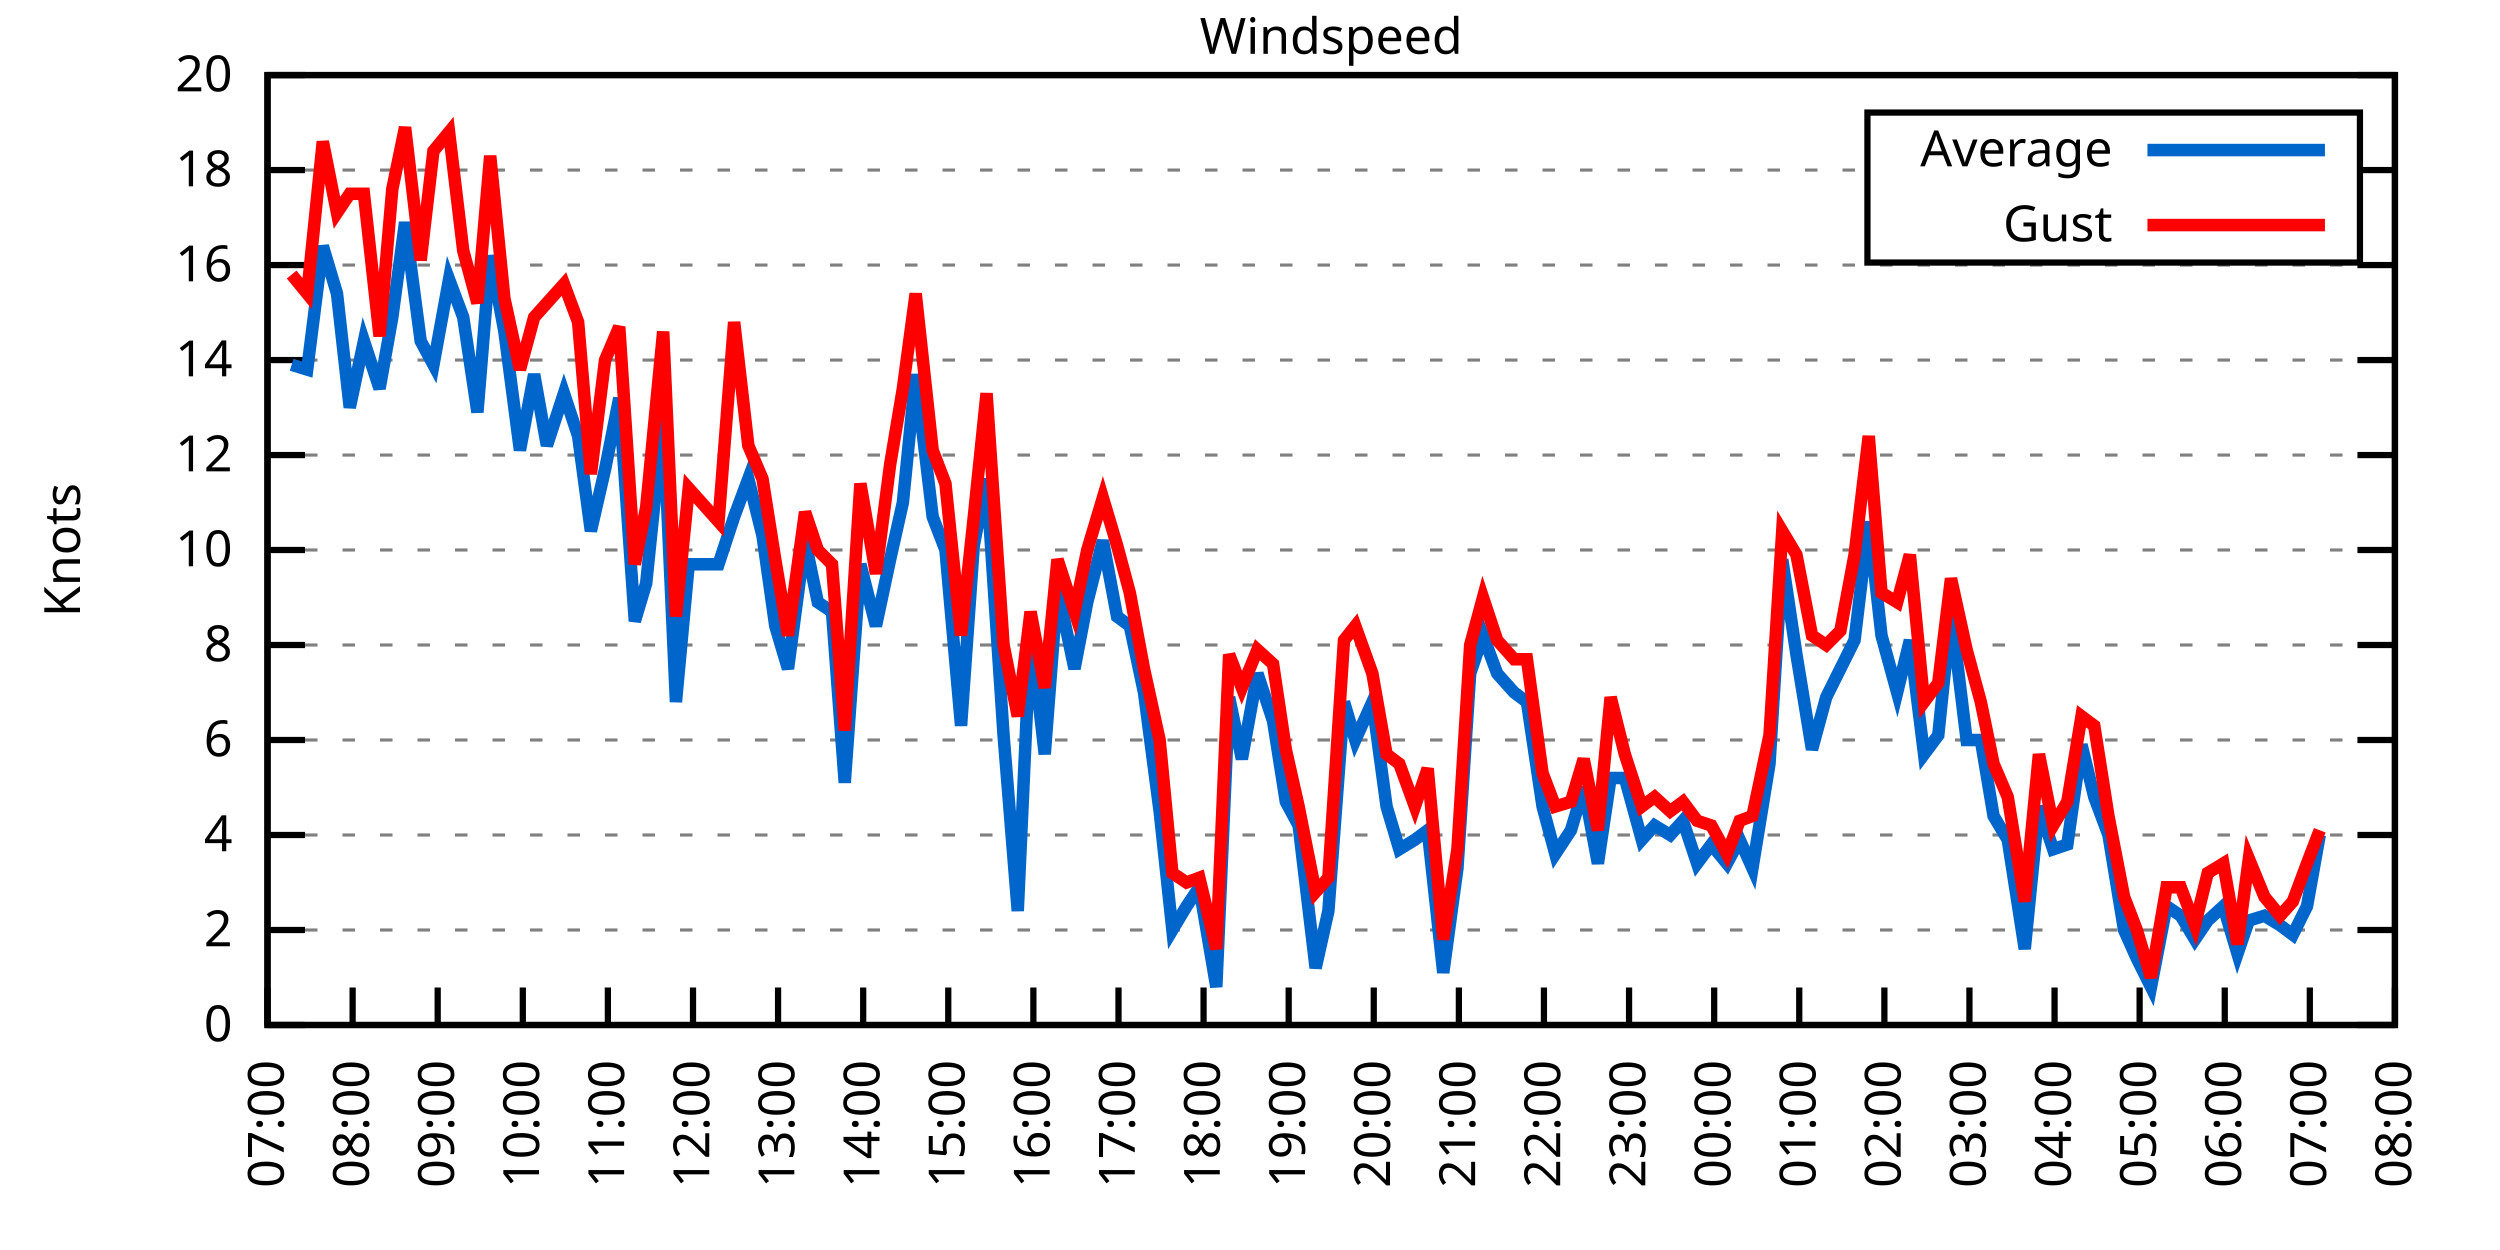
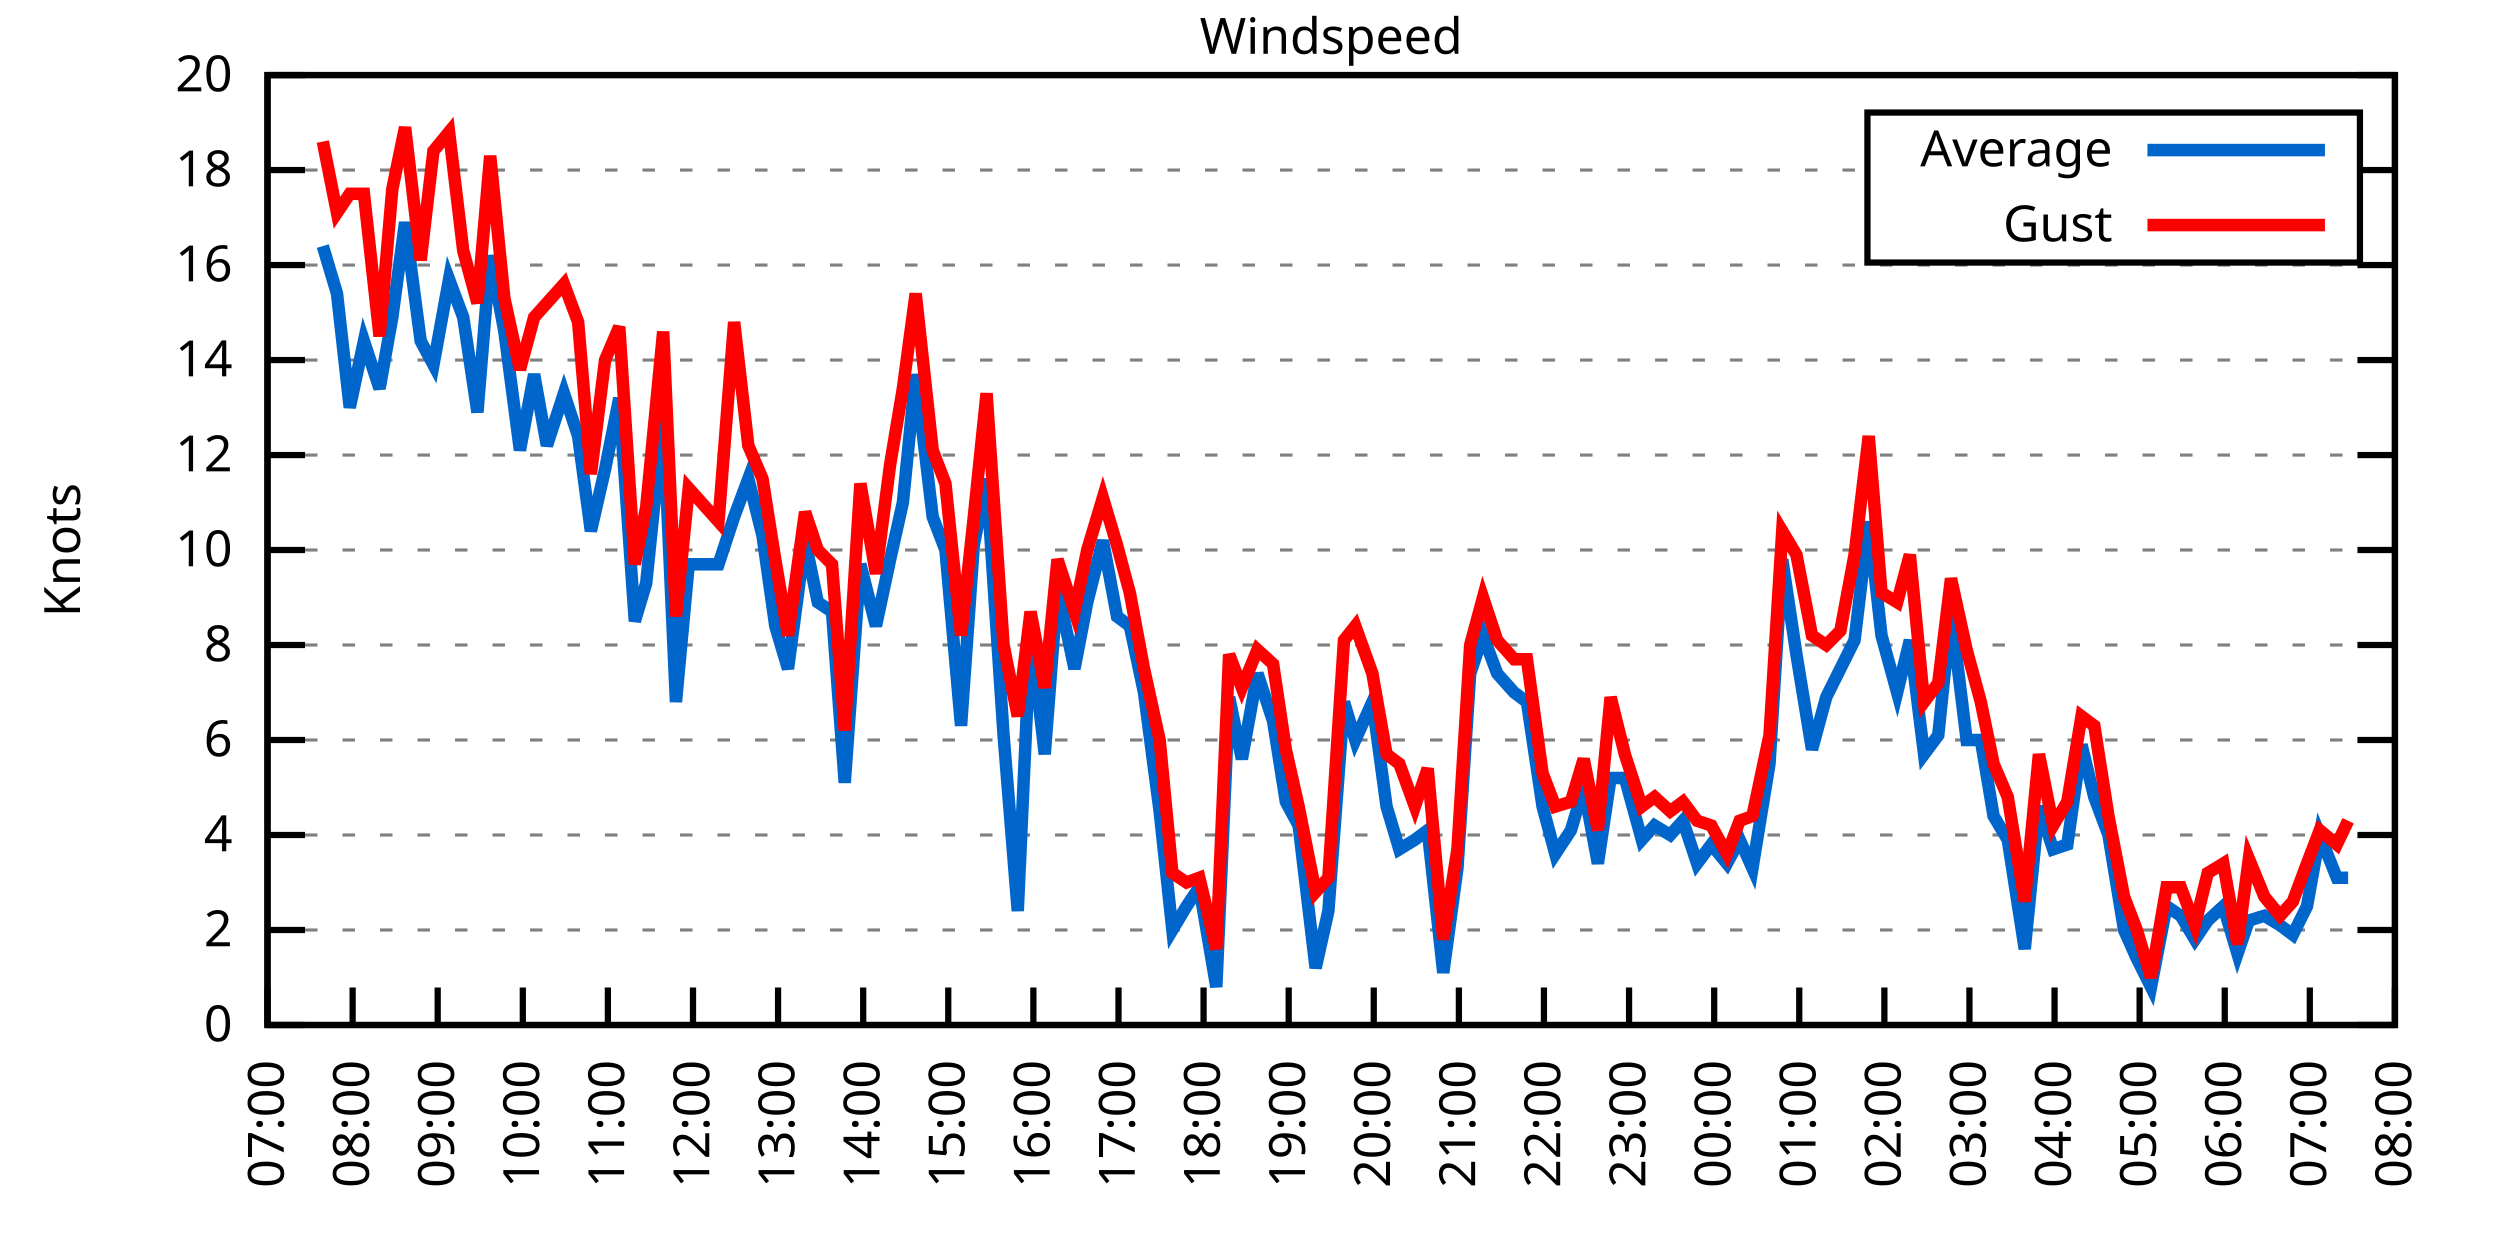
<svg xmlns="http://www.w3.org/2000/svg" xmlns:xlink="http://www.w3.org/1999/xlink" width="400" height="200" viewBox="0 0 400 200">
  <g id="gnuplot_canvas">
    <rect x="0" y="0" width="400" height="200" fill="none" />
    <defs>
      <circle id="gpDot" r="0.5" stroke-width="0.5" stroke="currentColor" />
      <path id="gpPt0" stroke-width="0.333" stroke="currentColor" d="M-1,0 h2 M0,-1 v2" />
      <path id="gpPt1" stroke-width="0.333" stroke="currentColor" d="M-1,-1 L1,1 M1,-1 L-1,1" />
      <path id="gpPt2" stroke-width="0.333" stroke="currentColor" d="M-1,0 L1,0 M0,-1 L0,1 M-1,-1 L1,1 M-1,1 L1,-1" />
      <rect id="gpPt3" stroke-width="0.333" stroke="currentColor" x="-1" y="-1" width="2" height="2" />
      <rect id="gpPt4" stroke-width="0.333" stroke="currentColor" fill="currentColor" x="-1" y="-1" width="2" height="2" />
      <circle id="gpPt5" stroke-width="0.333" stroke="currentColor" cx="0" cy="0" r="1" />
      <use xlink:href="#gpPt5" id="gpPt6" fill="currentColor" stroke="none" />
      <path id="gpPt7" stroke-width="0.333" stroke="currentColor" d="M0,-1.33 L-1.33,0.67 L1.33,0.67 z" />
      <use xlink:href="#gpPt7" id="gpPt8" fill="currentColor" stroke="none" />
      <use xlink:href="#gpPt7" id="gpPt9" stroke="currentColor" transform="rotate(180)" />
      <use xlink:href="#gpPt9" id="gpPt10" fill="currentColor" stroke="none" />
      <use xlink:href="#gpPt3" id="gpPt11" stroke="currentColor" transform="rotate(45)" />
      <use xlink:href="#gpPt11" id="gpPt12" fill="currentColor" stroke="none" />
      <path id="gpPt13" stroke-width="0.333" stroke="currentColor" d="M0,1.330 L1.265,0.411 L0.782,-1.067 L-0.782,-1.076 L-1.265,0.411 z" />
      <use xlink:href="#gpPt13" id="gpPt14" fill="currentColor" stroke="none" />
      <filter id="textbox" filterUnits="objectBoundingBox" x="0" y="0" height="1" width="1">
        <feFlood flood-color="white" flood-opacity="1" result="bgnd" />
        <feComposite in="SourceGraphic" in2="bgnd" operator="atop" />
      </filter>
      <filter id="greybox" filterUnits="objectBoundingBox" x="0" y="0" height="1" width="1">
        <feFlood flood-color="lightgrey" flood-opacity="1" result="grey" />
        <feComposite in="SourceGraphic" in2="grey" operator="atop" />
      </filter>
    </defs>
    <g fill="none" color="white" stroke="currentColor" stroke-width="1.00" stroke-linecap="butt" stroke-linejoin="miter">
</g>
    <g fill="none" color="black" stroke="currentColor" stroke-width="1.00" stroke-linecap="butt" stroke-linejoin="miter">
      <g stroke="none" shape-rendering="crispEdges">
        <polygon fill="rgb(255, 255, 255)" points="42.80,164.00 383.18,164.00 383.18,12.02 42.80,12.02 " />
      </g>
    </g>
    <g fill="none" color="black" stroke="currentColor" stroke-width="1.00" stroke-linecap="butt" stroke-linejoin="miter">
</g>
    <g fill="none" color="black" stroke="black" stroke-width="0.50" stroke-linecap="butt" stroke-linejoin="miter">
</g>
    <g fill="none" color="gray" stroke="currentColor" stroke-width="0.50" stroke-linecap="butt" stroke-linejoin="miter">
      <path stroke="gray" stroke-dasharray="2,4" class="gridline" d="M42.80,164.00 L383.19,164.00  " />
    </g>
    <g fill="none" color="gray" stroke="gray" stroke-width="1.00" stroke-linecap="butt" stroke-linejoin="miter">
</g>
    <g fill="none" color="black" stroke="currentColor" stroke-width="1.00" stroke-linecap="butt" stroke-linejoin="miter">
      <path stroke="black" d="M42.80,164.00 L48.80,164.00 M383.19,164.00 L377.19,164.00  " />
      <g transform="translate(37.20,166.60)" stroke="none" fill="black" font-family="Sans" font-size="8.00" text-anchor="end">
        <text>
          <tspan font-family="Sans"> 0</tspan>
        </text>
      </g>
    </g>
    <g fill="none" color="black" stroke="currentColor" stroke-width="1.00" stroke-linecap="butt" stroke-linejoin="miter">
</g>
    <g fill="none" color="black" stroke="black" stroke-width="0.50" stroke-linecap="butt" stroke-linejoin="miter">
</g>
    <g fill="none" color="gray" stroke="currentColor" stroke-width="0.50" stroke-linecap="butt" stroke-linejoin="miter">
      <path stroke="gray" stroke-dasharray="2,4" class="gridline" d="M42.80,148.80 L383.19,148.80  " />
    </g>
    <g fill="none" color="gray" stroke="gray" stroke-width="1.00" stroke-linecap="butt" stroke-linejoin="miter">
</g>
    <g fill="none" color="black" stroke="currentColor" stroke-width="1.00" stroke-linecap="butt" stroke-linejoin="miter">
      <path stroke="black" d="M42.80,148.80 L48.80,148.80 M383.19,148.80 L377.19,148.80  " />
      <g transform="translate(37.20,151.40)" stroke="none" fill="black" font-family="Sans" font-size="8.00" text-anchor="end">
        <text>
          <tspan font-family="Sans"> 2</tspan>
        </text>
      </g>
    </g>
    <g fill="none" color="black" stroke="currentColor" stroke-width="1.00" stroke-linecap="butt" stroke-linejoin="miter">
</g>
    <g fill="none" color="black" stroke="black" stroke-width="0.50" stroke-linecap="butt" stroke-linejoin="miter">
</g>
    <g fill="none" color="gray" stroke="currentColor" stroke-width="0.50" stroke-linecap="butt" stroke-linejoin="miter">
      <path stroke="gray" stroke-dasharray="2,4" class="gridline" d="M42.80,133.60 L383.19,133.60  " />
    </g>
    <g fill="none" color="gray" stroke="gray" stroke-width="1.00" stroke-linecap="butt" stroke-linejoin="miter">
</g>
    <g fill="none" color="black" stroke="currentColor" stroke-width="1.00" stroke-linecap="butt" stroke-linejoin="miter">
      <path stroke="black" d="M42.80,133.60 L48.80,133.60 M383.19,133.60 L377.19,133.60  " />
      <g transform="translate(37.20,136.20)" stroke="none" fill="black" font-family="Sans" font-size="8.00" text-anchor="end">
        <text>
          <tspan font-family="Sans"> 4</tspan>
        </text>
      </g>
    </g>
    <g fill="none" color="black" stroke="currentColor" stroke-width="1.00" stroke-linecap="butt" stroke-linejoin="miter">
</g>
    <g fill="none" color="black" stroke="black" stroke-width="0.50" stroke-linecap="butt" stroke-linejoin="miter">
</g>
    <g fill="none" color="gray" stroke="currentColor" stroke-width="0.50" stroke-linecap="butt" stroke-linejoin="miter">
      <path stroke="gray" stroke-dasharray="2,4" class="gridline" d="M42.80,118.40 L383.19,118.40  " />
    </g>
    <g fill="none" color="gray" stroke="gray" stroke-width="1.00" stroke-linecap="butt" stroke-linejoin="miter">
</g>
    <g fill="none" color="black" stroke="currentColor" stroke-width="1.00" stroke-linecap="butt" stroke-linejoin="miter">
      <path stroke="black" d="M42.80,118.40 L48.80,118.40 M383.19,118.40 L377.19,118.40  " />
      <g transform="translate(37.20,121.00)" stroke="none" fill="black" font-family="Sans" font-size="8.00" text-anchor="end">
        <text>
          <tspan font-family="Sans"> 6</tspan>
        </text>
      </g>
    </g>
    <g fill="none" color="black" stroke="currentColor" stroke-width="1.00" stroke-linecap="butt" stroke-linejoin="miter">
</g>
    <g fill="none" color="black" stroke="black" stroke-width="0.50" stroke-linecap="butt" stroke-linejoin="miter">
</g>
    <g fill="none" color="gray" stroke="currentColor" stroke-width="0.50" stroke-linecap="butt" stroke-linejoin="miter">
      <path stroke="gray" stroke-dasharray="2,4" class="gridline" d="M42.80,103.20 L383.19,103.20  " />
    </g>
    <g fill="none" color="gray" stroke="gray" stroke-width="1.00" stroke-linecap="butt" stroke-linejoin="miter">
</g>
    <g fill="none" color="black" stroke="currentColor" stroke-width="1.00" stroke-linecap="butt" stroke-linejoin="miter">
      <path stroke="black" d="M42.80,103.20 L48.80,103.20 M383.19,103.20 L377.19,103.20  " />
      <g transform="translate(37.20,105.80)" stroke="none" fill="black" font-family="Sans" font-size="8.00" text-anchor="end">
        <text>
          <tspan font-family="Sans"> 8</tspan>
        </text>
      </g>
    </g>
    <g fill="none" color="black" stroke="currentColor" stroke-width="1.00" stroke-linecap="butt" stroke-linejoin="miter">
</g>
    <g fill="none" color="black" stroke="black" stroke-width="0.50" stroke-linecap="butt" stroke-linejoin="miter">
</g>
    <g fill="none" color="gray" stroke="currentColor" stroke-width="0.50" stroke-linecap="butt" stroke-linejoin="miter">
      <path stroke="gray" stroke-dasharray="2,4" class="gridline" d="M42.80,88.00 L383.19,88.00  " />
    </g>
    <g fill="none" color="gray" stroke="gray" stroke-width="1.00" stroke-linecap="butt" stroke-linejoin="miter">
</g>
    <g fill="none" color="black" stroke="currentColor" stroke-width="1.00" stroke-linecap="butt" stroke-linejoin="miter">
      <path stroke="black" d="M42.80,88.00 L48.80,88.00 M383.19,88.00 L377.19,88.00  " />
      <g transform="translate(37.20,90.60)" stroke="none" fill="black" font-family="Sans" font-size="8.00" text-anchor="end">
        <text>
          <tspan font-family="Sans"> 10</tspan>
        </text>
      </g>
    </g>
    <g fill="none" color="black" stroke="currentColor" stroke-width="1.00" stroke-linecap="butt" stroke-linejoin="miter">
</g>
    <g fill="none" color="black" stroke="black" stroke-width="0.50" stroke-linecap="butt" stroke-linejoin="miter">
</g>
    <g fill="none" color="gray" stroke="currentColor" stroke-width="0.50" stroke-linecap="butt" stroke-linejoin="miter">
      <path stroke="gray" stroke-dasharray="2,4" class="gridline" d="M42.80,72.81 L383.19,72.81  " />
    </g>
    <g fill="none" color="gray" stroke="gray" stroke-width="1.00" stroke-linecap="butt" stroke-linejoin="miter">
</g>
    <g fill="none" color="black" stroke="currentColor" stroke-width="1.00" stroke-linecap="butt" stroke-linejoin="miter">
      <path stroke="black" d="M42.80,72.81 L48.80,72.81 M383.19,72.81 L377.19,72.81  " />
      <g transform="translate(37.20,75.41)" stroke="none" fill="black" font-family="Sans" font-size="8.00" text-anchor="end">
        <text>
          <tspan font-family="Sans"> 12</tspan>
        </text>
      </g>
    </g>
    <g fill="none" color="black" stroke="currentColor" stroke-width="1.00" stroke-linecap="butt" stroke-linejoin="miter">
</g>
    <g fill="none" color="black" stroke="black" stroke-width="0.50" stroke-linecap="butt" stroke-linejoin="miter">
</g>
    <g fill="none" color="gray" stroke="currentColor" stroke-width="0.50" stroke-linecap="butt" stroke-linejoin="miter">
      <path stroke="gray" stroke-dasharray="2,4" class="gridline" d="M42.80,57.61 L383.19,57.61  " />
    </g>
    <g fill="none" color="gray" stroke="gray" stroke-width="1.00" stroke-linecap="butt" stroke-linejoin="miter">
</g>
    <g fill="none" color="black" stroke="currentColor" stroke-width="1.00" stroke-linecap="butt" stroke-linejoin="miter">
      <path stroke="black" d="M42.80,57.61 L48.80,57.61 M383.19,57.61 L377.19,57.61  " />
      <g transform="translate(37.20,60.21)" stroke="none" fill="black" font-family="Sans" font-size="8.00" text-anchor="end">
        <text>
          <tspan font-family="Sans"> 14</tspan>
        </text>
      </g>
    </g>
    <g fill="none" color="black" stroke="currentColor" stroke-width="1.00" stroke-linecap="butt" stroke-linejoin="miter">
</g>
    <g fill="none" color="black" stroke="black" stroke-width="0.50" stroke-linecap="butt" stroke-linejoin="miter">
</g>
    <g fill="none" color="gray" stroke="currentColor" stroke-width="0.50" stroke-linecap="butt" stroke-linejoin="miter">
      <path stroke="gray" stroke-dasharray="2,4" class="gridline" d="M42.80,42.41 L383.19,42.41  " />
    </g>
    <g fill="none" color="gray" stroke="gray" stroke-width="1.00" stroke-linecap="butt" stroke-linejoin="miter">
</g>
    <g fill="none" color="black" stroke="currentColor" stroke-width="1.00" stroke-linecap="butt" stroke-linejoin="miter">
      <path stroke="black" d="M42.80,42.41 L48.80,42.41 M383.19,42.41 L377.19,42.41  " />
      <g transform="translate(37.20,45.01)" stroke="none" fill="black" font-family="Sans" font-size="8.00" text-anchor="end">
        <text>
          <tspan font-family="Sans"> 16</tspan>
        </text>
      </g>
    </g>
    <g fill="none" color="black" stroke="currentColor" stroke-width="1.00" stroke-linecap="butt" stroke-linejoin="miter">
</g>
    <g fill="none" color="black" stroke="black" stroke-width="0.50" stroke-linecap="butt" stroke-linejoin="miter">
</g>
    <g fill="none" color="gray" stroke="currentColor" stroke-width="0.50" stroke-linecap="butt" stroke-linejoin="miter">
      <path stroke="gray" stroke-dasharray="2,4" class="gridline" d="M42.80,27.21 L298.79,27.21 M377.59,27.21 L383.19,27.21  " />
    </g>
    <g fill="none" color="gray" stroke="gray" stroke-width="1.00" stroke-linecap="butt" stroke-linejoin="miter">
</g>
    <g fill="none" color="black" stroke="currentColor" stroke-width="1.00" stroke-linecap="butt" stroke-linejoin="miter">
      <path stroke="black" d="M42.80,27.21 L48.80,27.21 M383.19,27.21 L377.19,27.21  " />
      <g transform="translate(37.20,29.81)" stroke="none" fill="black" font-family="Sans" font-size="8.00" text-anchor="end">
        <text>
          <tspan font-family="Sans"> 18</tspan>
        </text>
      </g>
    </g>
    <g fill="none" color="black" stroke="currentColor" stroke-width="1.00" stroke-linecap="butt" stroke-linejoin="miter">
</g>
    <g fill="none" color="black" stroke="black" stroke-width="0.50" stroke-linecap="butt" stroke-linejoin="miter">
</g>
    <g fill="none" color="gray" stroke="currentColor" stroke-width="0.50" stroke-linecap="butt" stroke-linejoin="miter">
      <path stroke="gray" stroke-dasharray="2,4" class="gridline" d="M42.80,12.01 L383.19,12.01  " />
    </g>
    <g fill="none" color="gray" stroke="gray" stroke-width="1.00" stroke-linecap="butt" stroke-linejoin="miter">
</g>
    <g fill="none" color="black" stroke="currentColor" stroke-width="1.00" stroke-linecap="butt" stroke-linejoin="miter">
      <path stroke="black" d="M42.80,12.01 L48.80,12.01 M383.19,12.01 L377.19,12.01  " />
      <g transform="translate(37.20,14.61)" stroke="none" fill="black" font-family="Sans" font-size="8.00" text-anchor="end">
        <text>
          <tspan font-family="Sans"> 20</tspan>
        </text>
      </g>
    </g>
    <g fill="none" color="black" stroke="currentColor" stroke-width="1.00" stroke-linecap="butt" stroke-linejoin="miter">
      <path stroke="black" d="M42.80,164.00 L42.80,158.00  " />
      <g transform="translate(45.40,169.60) rotate(270.00)" stroke="none" fill="black" font-family="Sans" font-size="8.00" text-anchor="end">
        <text>
          <tspan font-family="Sans">07:00</tspan>
        </text>
      </g>
    </g>
    <g fill="none" color="black" stroke="currentColor" stroke-width="1.00" stroke-linecap="butt" stroke-linejoin="miter">
      <path stroke="black" d="M56.42,164.00 L56.42,158.00  " />
      <g transform="translate(59.02,169.60) rotate(270.00)" stroke="none" fill="black" font-family="Sans" font-size="8.00" text-anchor="end">
        <text>
          <tspan font-family="Sans">08:00</tspan>
        </text>
      </g>
    </g>
    <g fill="none" color="black" stroke="currentColor" stroke-width="1.00" stroke-linecap="butt" stroke-linejoin="miter">
      <path stroke="black" d="M70.03,164.00 L70.03,158.00  " />
      <g transform="translate(72.63,169.60) rotate(270.00)" stroke="none" fill="black" font-family="Sans" font-size="8.00" text-anchor="end">
        <text>
          <tspan font-family="Sans">09:00</tspan>
        </text>
      </g>
    </g>
    <g fill="none" color="black" stroke="currentColor" stroke-width="1.00" stroke-linecap="butt" stroke-linejoin="miter">
      <path stroke="black" d="M83.65,164.00 L83.65,158.00  " />
      <g transform="translate(86.25,169.60) rotate(270.00)" stroke="none" fill="black" font-family="Sans" font-size="8.00" text-anchor="end">
        <text>
          <tspan font-family="Sans">10:00</tspan>
        </text>
      </g>
    </g>
    <g fill="none" color="black" stroke="currentColor" stroke-width="1.00" stroke-linecap="butt" stroke-linejoin="miter">
      <path stroke="black" d="M97.26,164.00 L97.26,158.00  " />
      <g transform="translate(99.86,169.60) rotate(270.00)" stroke="none" fill="black" font-family="Sans" font-size="8.00" text-anchor="end">
        <text>
          <tspan font-family="Sans">11:00</tspan>
        </text>
      </g>
    </g>
    <g fill="none" color="black" stroke="currentColor" stroke-width="1.00" stroke-linecap="butt" stroke-linejoin="miter">
      <path stroke="black" d="M110.88,164.00 L110.88,158.00  " />
      <g transform="translate(113.48,169.60) rotate(270.00)" stroke="none" fill="black" font-family="Sans" font-size="8.00" text-anchor="end">
        <text>
          <tspan font-family="Sans">12:00</tspan>
        </text>
      </g>
    </g>
    <g fill="none" color="black" stroke="currentColor" stroke-width="1.00" stroke-linecap="butt" stroke-linejoin="miter">
      <path stroke="black" d="M124.49,164.00 L124.49,158.00  " />
      <g transform="translate(127.09,169.60) rotate(270.00)" stroke="none" fill="black" font-family="Sans" font-size="8.00" text-anchor="end">
        <text>
          <tspan font-family="Sans">13:00</tspan>
        </text>
      </g>
    </g>
    <g fill="none" color="black" stroke="currentColor" stroke-width="1.00" stroke-linecap="butt" stroke-linejoin="miter">
      <path stroke="black" d="M138.11,164.00 L138.11,158.00  " />
      <g transform="translate(140.71,169.60) rotate(270.00)" stroke="none" fill="black" font-family="Sans" font-size="8.00" text-anchor="end">
        <text>
          <tspan font-family="Sans">14:00</tspan>
        </text>
      </g>
    </g>
    <g fill="none" color="black" stroke="currentColor" stroke-width="1.00" stroke-linecap="butt" stroke-linejoin="miter">
      <path stroke="black" d="M151.72,164.00 L151.72,158.00  " />
      <g transform="translate(154.32,169.60) rotate(270.00)" stroke="none" fill="black" font-family="Sans" font-size="8.00" text-anchor="end">
        <text>
          <tspan font-family="Sans">15:00</tspan>
        </text>
      </g>
    </g>
    <g fill="none" color="black" stroke="currentColor" stroke-width="1.00" stroke-linecap="butt" stroke-linejoin="miter">
      <path stroke="black" d="M165.34,164.00 L165.34,158.00  " />
      <g transform="translate(167.94,169.60) rotate(270.00)" stroke="none" fill="black" font-family="Sans" font-size="8.00" text-anchor="end">
        <text>
          <tspan font-family="Sans">16:00</tspan>
        </text>
      </g>
    </g>
    <g fill="none" color="black" stroke="currentColor" stroke-width="1.00" stroke-linecap="butt" stroke-linejoin="miter">
      <path stroke="black" d="M178.96,164.00 L178.96,158.00  " />
      <g transform="translate(181.56,169.60) rotate(270.00)" stroke="none" fill="black" font-family="Sans" font-size="8.00" text-anchor="end">
        <text>
          <tspan font-family="Sans">17:00</tspan>
        </text>
      </g>
    </g>
    <g fill="none" color="black" stroke="currentColor" stroke-width="1.00" stroke-linecap="butt" stroke-linejoin="miter">
      <path stroke="black" d="M192.57,164.00 L192.57,158.00  " />
      <g transform="translate(195.17,169.60) rotate(270.00)" stroke="none" fill="black" font-family="Sans" font-size="8.00" text-anchor="end">
        <text>
          <tspan font-family="Sans">18:00</tspan>
        </text>
      </g>
    </g>
    <g fill="none" color="black" stroke="currentColor" stroke-width="1.00" stroke-linecap="butt" stroke-linejoin="miter">
      <path stroke="black" d="M206.19,164.00 L206.19,158.00  " />
      <g transform="translate(208.79,169.60) rotate(270.00)" stroke="none" fill="black" font-family="Sans" font-size="8.00" text-anchor="end">
        <text>
          <tspan font-family="Sans">19:00</tspan>
        </text>
      </g>
    </g>
    <g fill="none" color="black" stroke="currentColor" stroke-width="1.00" stroke-linecap="butt" stroke-linejoin="miter">
      <path stroke="black" d="M219.80,164.00 L219.80,158.00  " />
      <g transform="translate(222.40,169.60) rotate(270.00)" stroke="none" fill="black" font-family="Sans" font-size="8.00" text-anchor="end">
        <text>
          <tspan font-family="Sans">20:00</tspan>
        </text>
      </g>
    </g>
    <g fill="none" color="black" stroke="currentColor" stroke-width="1.00" stroke-linecap="butt" stroke-linejoin="miter">
      <path stroke="black" d="M233.42,164.00 L233.42,158.00  " />
      <g transform="translate(236.02,169.60) rotate(270.00)" stroke="none" fill="black" font-family="Sans" font-size="8.00" text-anchor="end">
        <text>
          <tspan font-family="Sans">21:00</tspan>
        </text>
      </g>
    </g>
    <g fill="none" color="black" stroke="currentColor" stroke-width="1.00" stroke-linecap="butt" stroke-linejoin="miter">
      <path stroke="black" d="M247.03,164.00 L247.03,158.00  " />
      <g transform="translate(249.63,169.60) rotate(270.00)" stroke="none" fill="black" font-family="Sans" font-size="8.00" text-anchor="end">
        <text>
          <tspan font-family="Sans">22:00</tspan>
        </text>
      </g>
    </g>
    <g fill="none" color="black" stroke="currentColor" stroke-width="1.00" stroke-linecap="butt" stroke-linejoin="miter">
      <path stroke="black" d="M260.65,164.00 L260.65,158.00  " />
      <g transform="translate(263.25,169.60) rotate(270.00)" stroke="none" fill="black" font-family="Sans" font-size="8.00" text-anchor="end">
        <text>
          <tspan font-family="Sans">23:00</tspan>
        </text>
      </g>
    </g>
    <g fill="none" color="black" stroke="currentColor" stroke-width="1.00" stroke-linecap="butt" stroke-linejoin="miter">
      <path stroke="black" d="M274.27,164.00 L274.27,158.00  " />
      <g transform="translate(276.87,169.60) rotate(270.00)" stroke="none" fill="black" font-family="Sans" font-size="8.00" text-anchor="end">
        <text>
          <tspan font-family="Sans">00:00</tspan>
        </text>
      </g>
    </g>
    <g fill="none" color="black" stroke="currentColor" stroke-width="1.00" stroke-linecap="butt" stroke-linejoin="miter">
      <path stroke="black" d="M287.88,164.00 L287.88,158.00  " />
      <g transform="translate(290.48,169.60) rotate(270.00)" stroke="none" fill="black" font-family="Sans" font-size="8.00" text-anchor="end">
        <text>
          <tspan font-family="Sans">01:00</tspan>
        </text>
      </g>
    </g>
    <g fill="none" color="black" stroke="currentColor" stroke-width="1.00" stroke-linecap="butt" stroke-linejoin="miter">
      <path stroke="black" d="M301.50,164.00 L301.50,158.00  " />
      <g transform="translate(304.10,169.60) rotate(270.00)" stroke="none" fill="black" font-family="Sans" font-size="8.00" text-anchor="end">
        <text>
          <tspan font-family="Sans">02:00</tspan>
        </text>
      </g>
    </g>
    <g fill="none" color="black" stroke="currentColor" stroke-width="1.00" stroke-linecap="butt" stroke-linejoin="miter">
      <path stroke="black" d="M315.11,164.00 L315.11,158.00  " />
      <g transform="translate(317.71,169.60) rotate(270.00)" stroke="none" fill="black" font-family="Sans" font-size="8.00" text-anchor="end">
        <text>
          <tspan font-family="Sans">03:00</tspan>
        </text>
      </g>
    </g>
    <g fill="none" color="black" stroke="currentColor" stroke-width="1.00" stroke-linecap="butt" stroke-linejoin="miter">
      <path stroke="black" d="M328.73,164.00 L328.73,158.00  " />
      <g transform="translate(331.33,169.60) rotate(270.00)" stroke="none" fill="black" font-family="Sans" font-size="8.00" text-anchor="end">
        <text>
          <tspan font-family="Sans">04:00</tspan>
        </text>
      </g>
    </g>
    <g fill="none" color="black" stroke="currentColor" stroke-width="1.00" stroke-linecap="butt" stroke-linejoin="miter">
      <path stroke="black" d="M342.34,164.00 L342.34,158.00  " />
      <g transform="translate(344.94,169.60) rotate(270.00)" stroke="none" fill="black" font-family="Sans" font-size="8.00" text-anchor="end">
        <text>
          <tspan font-family="Sans">05:00</tspan>
        </text>
      </g>
    </g>
    <g fill="none" color="black" stroke="currentColor" stroke-width="1.00" stroke-linecap="butt" stroke-linejoin="miter">
      <path stroke="black" d="M355.96,164.00 L355.96,158.00  " />
      <g transform="translate(358.56,169.60) rotate(270.00)" stroke="none" fill="black" font-family="Sans" font-size="8.00" text-anchor="end">
        <text>
          <tspan font-family="Sans">06:00</tspan>
        </text>
      </g>
    </g>
    <g fill="none" color="black" stroke="currentColor" stroke-width="1.00" stroke-linecap="butt" stroke-linejoin="miter">
      <path stroke="black" d="M369.57,164.00 L369.57,158.00  " />
      <g transform="translate(372.17,169.60) rotate(270.00)" stroke="none" fill="black" font-family="Sans" font-size="8.00" text-anchor="end">
        <text>
          <tspan font-family="Sans">07:00</tspan>
        </text>
      </g>
    </g>
    <g fill="none" color="black" stroke="currentColor" stroke-width="1.00" stroke-linecap="butt" stroke-linejoin="miter">
      <path stroke="black" d="M383.19,164.00 L383.19,158.00  " />
      <g transform="translate(385.79,169.60) rotate(270.00)" stroke="none" fill="black" font-family="Sans" font-size="8.00" text-anchor="end">
        <text>
          <tspan font-family="Sans">08:00</tspan>
        </text>
      </g>
    </g>
    <g fill="none" color="black" stroke="currentColor" stroke-width="1.00" stroke-linecap="butt" stroke-linejoin="miter">
</g>
    <g fill="none" color="black" stroke="currentColor" stroke-width="1.00" stroke-linecap="butt" stroke-linejoin="miter">
      <path stroke="black" d="M42.80,12.01 L42.80,164.00 L383.19,164.00 L383.19,12.01 L42.80,12.01 Z  " />
    </g>
    <g fill="none" color="black" stroke="currentColor" stroke-width="1.00" stroke-linecap="butt" stroke-linejoin="miter">
</g>
    <g fill="none" color="black" stroke="currentColor" stroke-width="1.00" stroke-linecap="butt" stroke-linejoin="miter">
      <path stroke="black" d="M298.79,42.01 L298.79,18.01 L377.59,18.01 L377.59,42.01 L298.79,42.01 Z  " />
    </g>
    <g id="Windspeed_plot_1">
      <g fill="none" color="white" stroke="black" stroke-width="2.00" stroke-linecap="butt" stroke-linejoin="miter">
</g>
      <g fill="none" color="black" stroke="currentColor" stroke-width="2.00" stroke-linecap="butt" stroke-linejoin="miter">
        <g transform="translate(337.99,26.61)" stroke="none" fill="black" font-family="Sans" font-size="8.00" text-anchor="end">
          <text>
            <tspan font-family="Sans">Average</tspan>
          </text>
        </g>
      </g>
      <g fill="none" color="black" stroke="currentColor" stroke-width="2.00" stroke-linecap="butt" stroke-linejoin="miter">
-         <path stroke="rgb(  0, 102, 204)" d="M343.59,24.01 L371.99,24.01 M46.66,58.37 L49.15,59.13 L51.65,39.37 L53.92,46.97 L55.96,65.21 L58.23,54.57   L60.73,62.17 L62.77,50.77 L64.81,35.57 L67.31,54.57 L69.35,58.37 L71.85,44.69 L74.12,50.77 L76.39,65.97   L78.43,40.89 L80.70,53.05 L83.19,72.05 L85.46,59.89 L87.50,71.29 L90.23,62.93 L92.50,69.77 L94.54,84.97   L96.81,75.09 L99.08,63.69 L101.57,99.40 L103.39,93.32 L106.11,66.73 L108.15,112.32 L110.20,90.28 L114.96,90.28   L117.46,82.69 L119.73,76.61 L122.00,85.73 L124.04,100.16 L126.08,107.00 L128.81,86.49 L130.85,96.36 L133.12,97.88   L135.16,125.24 L137.66,90.28 L140.15,100.16 L142.42,89.52 L144.46,80.41 L146.51,59.89 L149.23,82.69 L151.27,88.00   L153.77,116.12 L155.81,87.25 L157.85,76.61 L160.57,117.64 L162.84,145.76 L164.89,100.92 L167.16,120.68 L169.20,94.08   L171.92,107.00 L173.96,96.36 L176.46,86.49 L178.73,98.64 L180.77,100.16 L183.04,110.80 L185.54,129.80 L187.58,148.80   L189.85,145.00 L191.89,141.96 L194.61,157.92 L196.66,111.56 L198.70,121.44 L201.19,107.76 L203.69,115.36 L205.73,128.28   L207.78,132.08 L210.50,154.88 L212.54,145.76 L215.04,112.32 L216.85,118.40 L219.58,112.32 L221.85,129.04 L223.89,135.88   L226.38,134.36 L228.43,132.84 L230.92,155.64 L233.19,138.92 L235.23,107.76 L237.28,101.68 L239.55,107.76 L242.27,110.80   L244.31,112.32 L246.81,129.04 L248.85,136.64 L251.35,132.84 L253.39,126.00 L255.66,138.16 L257.70,124.48 L259.97,124.48   L262.69,134.36 L264.73,132.08 L267.23,133.60 L269.27,131.32 L271.54,138.16 L273.81,135.12 L276.31,138.16 L278.35,134.36   L280.39,138.92 L283.12,122.20 L285.16,89.52 L287.43,104.72 L289.92,119.92 L292.19,111.56 L294.46,107.00 L296.73,102.44   L299.00,83.45 L301.04,101.68 L303.54,110.80 L305.58,102.44 L307.85,120.68 L310.12,117.64 L312.16,97.88 L314.66,118.40   L316.93,118.40 L318.97,130.56 L321.24,134.36 L323.96,151.84 L326.23,129.04 L328.50,135.88 L330.77,135.12 L333.04,119.16   L335.08,127.52 L337.35,133.60 L339.85,148.80 L341.89,153.36 L344.16,157.92 L346.65,145.00 L348.92,146.52 L351.19,150.32   L353.24,147.28 L355.73,145.00 L358.00,152.60 L359.82,147.28 L362.31,146.52 L364.81,148.04 L366.85,149.56 L369.12,145.00   L371.16,133.60  " />
+         <path stroke="rgb(  0, 102, 204)" d="M343.59,24.01 L371.99,24.01 M51.65,39.37 L53.92,46.97 L55.96,65.21 L58.23,54.57 L60.73,62.17 L62.77,50.77   L64.81,35.57 L67.31,54.57 L69.35,58.37 L71.85,44.69 L74.12,50.77 L76.39,65.97 L78.43,40.89 L80.70,53.05   L83.19,72.05 L85.46,59.89 L87.50,71.29 L90.23,62.93 L92.50,69.77 L94.54,84.97 L96.81,75.09 L99.08,63.69   L101.57,99.40 L103.39,93.32 L106.11,66.73 L108.15,112.32 L110.20,90.28 L114.96,90.28 L117.46,82.69 L119.73,76.61   L122.00,85.73 L124.04,100.16 L126.08,107.00 L128.81,86.49 L130.85,96.36 L133.12,97.88 L135.16,125.24 L137.66,90.28   L140.15,100.16 L142.42,89.52 L144.46,80.41 L146.51,59.89 L149.23,82.69 L151.27,88.00 L153.77,116.12 L155.81,87.25   L157.85,76.61 L160.57,117.64 L162.84,145.76 L164.89,100.92 L167.16,120.68 L169.20,94.08 L171.92,107.00 L173.96,96.36   L176.46,86.49 L178.73,98.64 L180.77,100.16 L183.04,110.80 L185.54,129.80 L187.58,148.80 L189.85,145.00 L191.89,141.96   L194.61,157.92 L196.66,111.56 L198.70,121.44 L201.19,107.76 L203.69,115.36 L205.73,128.28 L207.78,132.08 L210.50,154.88   L212.54,145.76 L215.04,112.32 L216.85,118.40 L219.58,112.32 L221.85,129.04 L223.89,135.88 L226.38,134.36 L228.43,132.84   L230.92,155.64 L233.19,138.92 L235.23,107.76 L237.28,101.68 L239.55,107.76 L242.27,110.80 L244.31,112.32 L246.81,129.04   L248.85,136.64 L251.35,132.84 L253.39,126.00 L255.66,138.16 L257.70,124.48 L259.97,124.48 L262.69,134.36 L264.73,132.08   L267.23,133.60 L269.27,131.32 L271.54,138.16 L273.81,135.12 L276.31,138.16 L278.35,134.36 L280.39,138.92 L283.12,122.20   L285.16,89.52 L287.43,104.72 L289.92,119.92 L292.19,111.56 L294.46,107.00 L296.73,102.44 L299.00,83.45 L301.04,101.68   L303.54,110.80 L305.58,102.44 L307.85,120.68 L310.12,117.64 L312.16,97.88 L314.66,118.40 L316.93,118.40 L318.97,130.56   L321.24,134.36 L323.96,151.84 L326.23,129.04 L328.50,135.88 L330.77,135.12 L333.04,119.16 L335.08,127.52 L337.35,133.60   L339.85,148.80 L341.89,153.36 L344.16,157.92 L346.65,145.00 L348.92,146.52 L351.19,150.32 L353.24,147.28 L355.73,145.00   L358.00,152.60 L359.82,147.28 L362.31,146.52 L364.81,148.04 L366.85,149.56 L369.12,145.00 L371.16,133.60 L373.89,140.44   L375.70,140.44  " />
      </g>
    </g>
    <g id="Windspeed_plot_2">
      <g fill="none" color="black" stroke="currentColor" stroke-width="2.00" stroke-linecap="butt" stroke-linejoin="miter">
        <g transform="translate(337.99,38.61)" stroke="none" fill="black" font-family="Sans" font-size="8.00" text-anchor="end">
          <text>
            <tspan font-family="Sans">Gust</tspan>
          </text>
        </g>
      </g>
      <g fill="none" color="black" stroke="currentColor" stroke-width="2.00" stroke-linecap="butt" stroke-linejoin="miter">
-         <path stroke="rgb(255,   0,   0)" d="M343.59,36.01 L371.99,36.01 M46.66,43.93 L49.15,46.97 L51.65,22.65 L53.92,34.05 L55.96,31.01 L58.23,31.01   L60.73,53.81 L62.77,30.25 L64.81,20.37 L67.31,41.65 L69.35,24.17 L71.85,21.13 L74.12,40.13 L76.39,48.49   L78.43,24.93 L80.70,47.73 L83.19,59.13 L85.46,50.77 L87.50,48.49 L90.23,45.45 L92.50,51.53 L94.54,75.85   L96.81,57.61 L99.08,52.29 L101.57,90.28 L103.39,81.17 L106.11,53.05 L108.15,98.64 L110.20,78.13 L114.96,83.45   L117.46,51.53 L119.73,71.29 L122.00,76.61 L124.04,89.52 L126.08,101.68 L128.81,81.93 L130.85,88.00 L133.12,90.28   L135.16,116.88 L137.66,77.37 L140.15,91.80 L142.42,74.33 L144.46,62.17 L146.51,46.97 L149.23,72.05 L151.27,77.37   L153.77,101.68 L155.81,82.69 L157.85,62.93 L160.57,103.20 L162.84,114.60 L164.89,97.88 L167.16,110.04 L169.20,89.52   L171.92,97.88 L173.96,88.00 L176.46,79.65 L178.73,87.25 L180.77,94.84 L183.04,107.00 L185.54,118.40 L187.58,139.68   L189.85,141.20 L191.89,140.44 L194.61,151.84 L196.66,104.72 L198.70,110.04 L201.19,103.96 L203.69,106.24 L205.73,119.92   L207.78,129.04 L210.50,142.72 L212.54,140.44 L215.04,102.44 L216.85,100.16 L219.58,107.76 L221.85,120.68 L223.89,122.20   L226.38,129.04 L228.43,122.96 L230.92,150.32 L233.19,135.88 L235.23,103.20 L237.28,95.60 L239.55,102.44 L242.27,105.48   L244.31,105.48 L246.81,123.72 L248.85,129.04 L251.35,128.28 L253.39,121.44 L255.66,132.84 L257.70,111.56 L259.97,120.68   L262.69,129.04 L264.73,127.52 L267.23,129.80 L269.27,128.28 L271.54,131.32 L273.81,132.08 L276.31,136.64 L278.35,131.32   L280.39,130.56 L283.12,117.64 L285.16,84.97 L287.43,88.76 L289.92,101.68 L292.19,103.20 L294.46,100.92 L296.73,88.76   L299.00,69.77 L301.04,94.84 L303.54,96.36 L305.58,88.76 L307.85,112.32 L310.12,109.28 L312.16,92.56 L314.66,103.96   L316.93,112.32 L318.97,122.20 L321.24,127.52 L323.96,144.24 L326.23,120.68 L328.50,132.08 L330.77,128.28 L333.04,114.60   L335.08,116.12 L337.35,130.56 L339.85,143.48 L341.89,148.80 L344.16,156.40 L346.65,141.96 L348.92,141.96 L351.19,148.04   L353.24,139.68 L355.73,138.16 L358.00,151.08 L359.82,137.40 L362.31,143.48 L364.81,146.52 L366.85,144.24 L369.12,138.16   L371.16,132.84  " />
+         <path stroke="rgb(255,   0,   0)" d="M343.59,36.01 L371.99,36.01 M51.65,22.65 L53.92,34.05 L55.96,31.01 L58.23,31.01 L60.73,53.81 L62.77,30.25   L64.81,20.37 L67.31,41.65 L69.35,24.17 L71.85,21.13 L74.12,40.13 L76.39,48.49 L78.43,24.93 L80.70,47.73   L83.19,59.13 L85.46,50.77 L87.50,48.49 L90.23,45.45 L92.50,51.53 L94.54,75.85 L96.81,57.61 L99.08,52.29   L101.57,90.28 L103.39,81.17 L106.11,53.05 L108.15,98.64 L110.20,78.13 L114.96,83.45 L117.46,51.53 L119.73,71.29   L122.00,76.61 L124.04,89.52 L126.08,101.68 L128.81,81.93 L130.85,88.00 L133.12,90.28 L135.16,116.88 L137.66,77.37   L140.15,91.80 L142.42,74.33 L144.46,62.17 L146.51,46.97 L149.23,72.05 L151.27,77.37 L153.77,101.68 L155.81,82.69   L157.85,62.93 L160.57,103.20 L162.84,114.60 L164.89,97.88 L167.16,110.04 L169.20,89.52 L171.92,97.88 L173.96,88.00   L176.46,79.65 L178.73,87.25 L180.77,94.84 L183.04,107.00 L185.54,118.40 L187.58,139.68 L189.85,141.20 L191.89,140.44   L194.61,151.84 L196.66,104.72 L198.70,110.04 L201.19,103.96 L203.69,106.24 L205.73,119.92 L207.78,129.04 L210.50,142.72   L212.54,140.44 L215.04,102.44 L216.85,100.16 L219.58,107.76 L221.85,120.68 L223.89,122.20 L226.38,129.04 L228.43,122.96   L230.92,150.32 L233.19,135.88 L235.23,103.20 L237.28,95.60 L239.55,102.44 L242.27,105.48 L244.31,105.48 L246.81,123.72   L248.85,129.04 L251.35,128.28 L253.39,121.44 L255.66,132.84 L257.70,111.56 L259.97,120.68 L262.69,129.04 L264.73,127.52   L267.23,129.80 L269.27,128.28 L271.54,131.32 L273.81,132.08 L276.31,136.64 L278.35,131.32 L280.39,130.56 L283.12,117.64   L285.16,84.97 L287.43,88.76 L289.92,101.68 L292.19,103.20 L294.46,100.92 L296.73,88.76 L299.00,69.77 L301.04,94.84   L303.54,96.36 L305.58,88.76 L307.85,112.32 L310.12,109.28 L312.16,92.56 L314.66,103.96 L316.93,112.32 L318.97,122.20   L321.24,127.52 L323.96,144.24 L326.23,120.68 L328.50,132.08 L330.77,128.28 L333.04,114.60 L335.08,116.12 L337.35,130.56   L339.85,143.48 L341.89,148.80 L344.16,156.40 L346.65,141.96 L348.92,141.96 L351.19,148.04 L353.24,139.68 L355.73,138.16   L358.00,151.08 L359.82,137.40 L362.31,143.48 L364.81,146.52 L366.85,144.24 L369.12,138.16 L371.16,132.84 L373.89,135.12   L375.70,131.32  " />
      </g>
    </g>
    <g fill="none" color="black" stroke="currentColor" stroke-width="2.00" stroke-linecap="butt" stroke-linejoin="miter">
</g>
    <g fill="none" color="black" stroke="black" stroke-width="1.00" stroke-linecap="butt" stroke-linejoin="miter">
</g>
    <g fill="none" color="black" stroke="currentColor" stroke-width="1.00" stroke-linecap="butt" stroke-linejoin="miter">
      <path stroke="black" d="M42.80,12.01 L42.80,164.00 L383.19,164.00 L383.19,12.01 L42.80,12.01 Z  " />
      <g transform="translate(12.80,88.01) rotate(270.00)" stroke="none" fill="black" font-family="Sans" font-size="8.00" text-anchor="middle">
        <text>
          <tspan font-family="Sans">Knots</tspan>
        </text>
      </g>
    </g>
    <g fill="none" color="black" stroke="currentColor" stroke-width="1.00" stroke-linecap="butt" stroke-linejoin="miter">
</g>
    <g fill="none" color="black" stroke="currentColor" stroke-width="1.00" stroke-linecap="butt" stroke-linejoin="miter">
      <g transform="translate(212.99,8.61)" stroke="none" fill="black" font-family="Sans" font-size="8.00" text-anchor="middle">
        <text>
          <tspan font-family="Sans">Windspeed</tspan>
        </text>
      </g>
    </g>
    <g fill="none" color="black" stroke="currentColor" stroke-width="1.00" stroke-linecap="butt" stroke-linejoin="miter">
</g>
  </g>
</svg>
